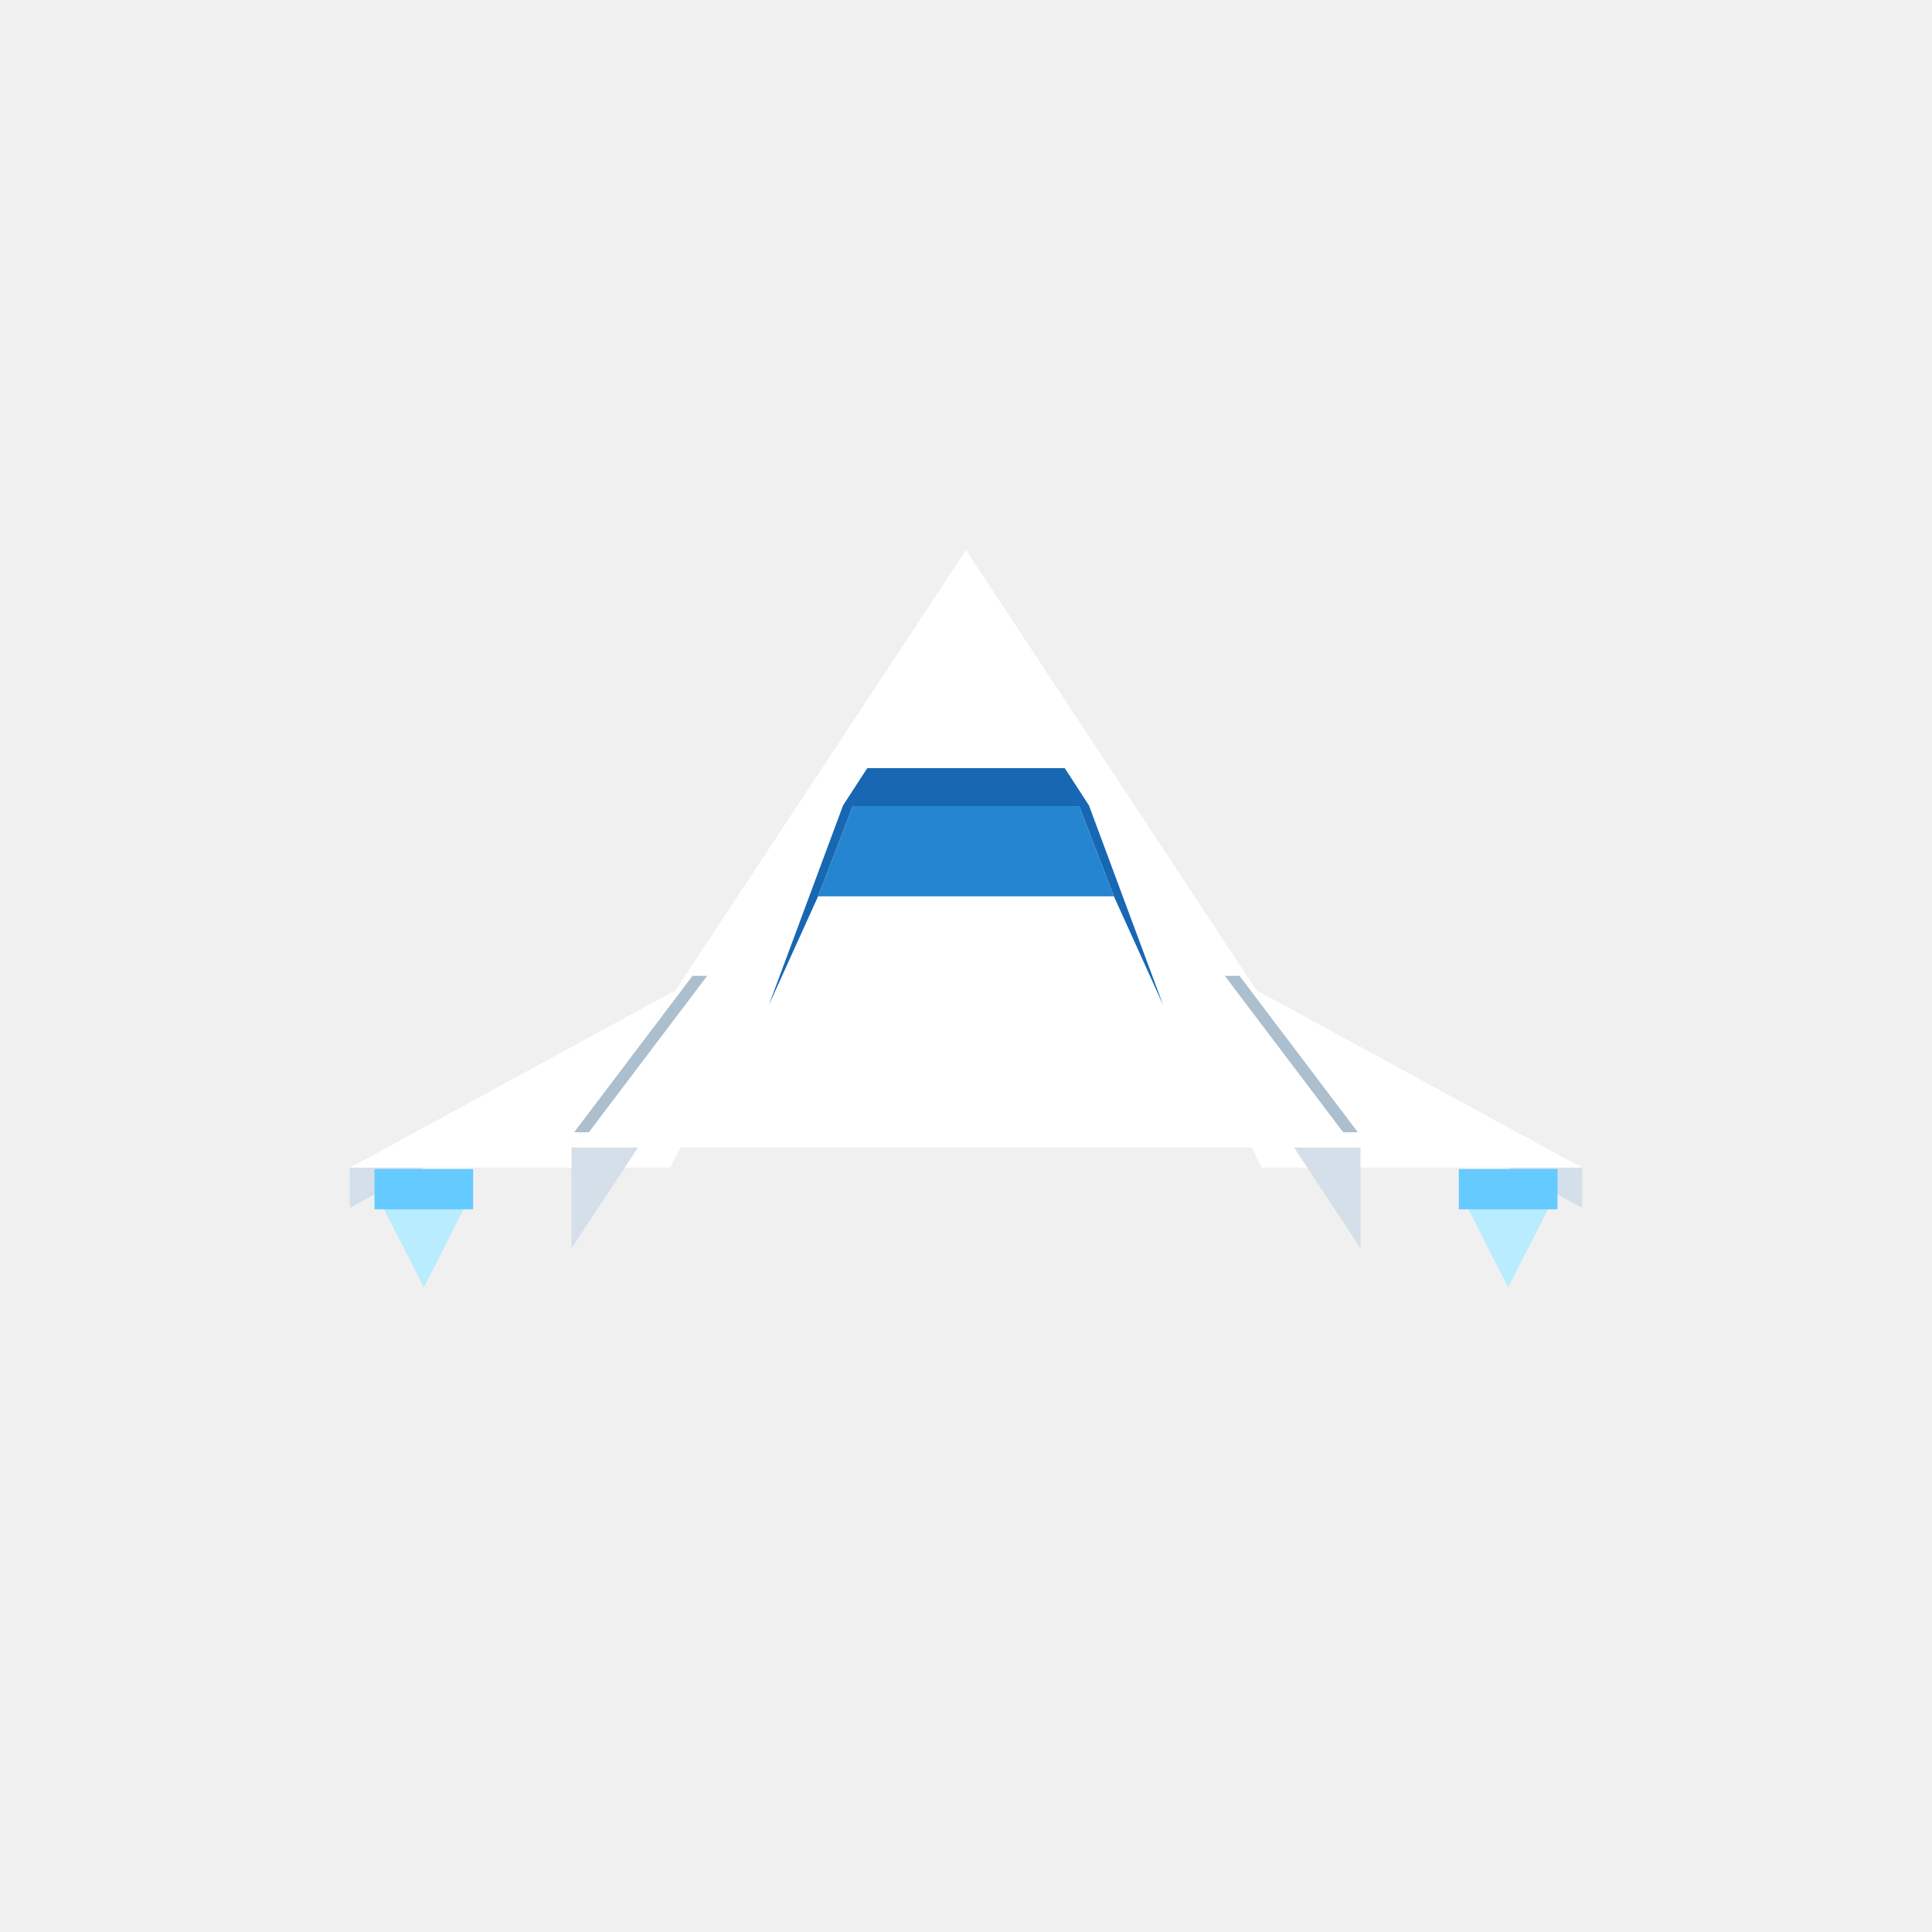
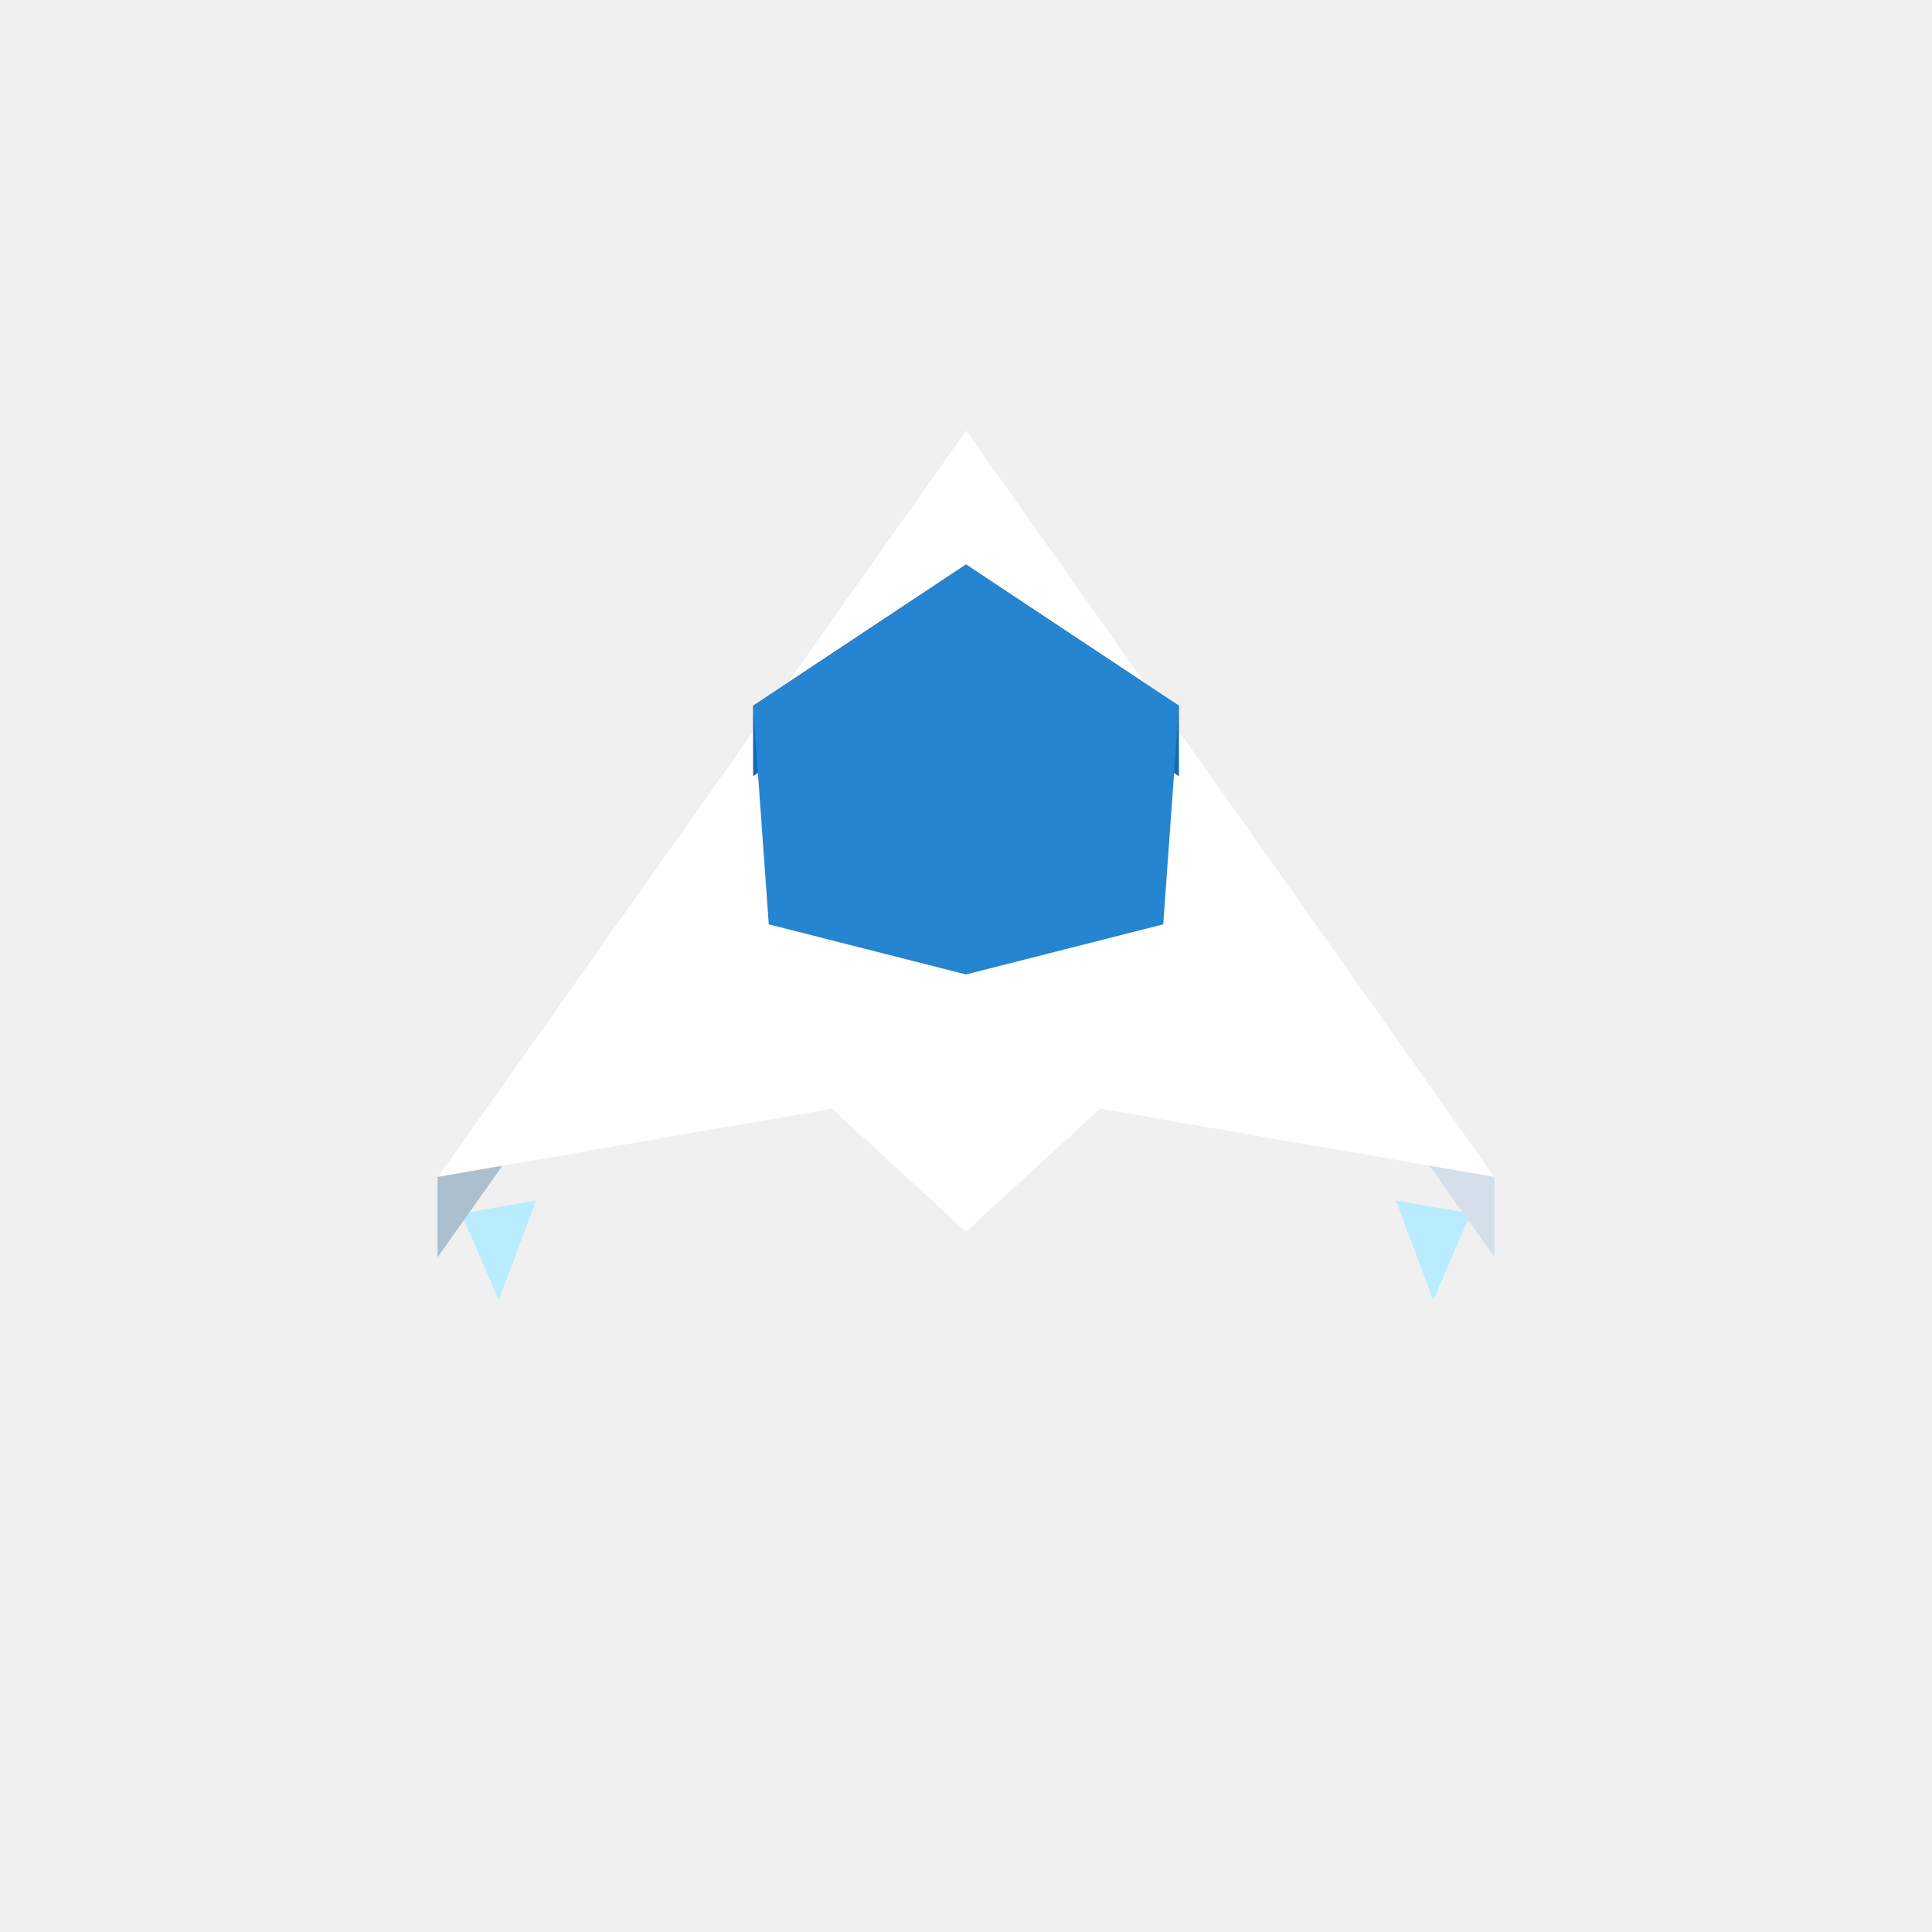
<svg xmlns="http://www.w3.org/2000/svg" width="96" height="96" viewBox="0 0 96 96">
-   <polygon fill="#b9ecff" points="18.61,59.16 21.06,63.97 23.51,59.16" />
-   <polygon fill="#b9ecff" points="72.49,59.16 74.94,63.97 77.39,59.16" />
-   <polygon fill="#d4dfe9" points="39.43,46.00 17.38,58.02 17.38,60.02 39.43,48.00" />
-   <polygon fill="#d4dfe9" points="78.62,58.02 56.57,46.00 56.57,48.00 78.62,60.02" />
-   <polygon fill="#ffffff" points="39.43,46.00 33.30,58.02 17.38,58.02" />
-   <polygon fill="#ffffff" points="56.57,46.00 78.62,58.02 62.70,58.02" />
-   <polygon fill="#64caff" points="18.61,60.09 23.51,60.09 23.51,58.09 18.61,58.09" />
-   <polygon fill="#64caff" points="72.49,60.09 77.39,60.09 77.39,58.09 72.49,58.09" />
-   <polygon fill="#d4dfe9" points="48.00,27.32 28.40,57.02 28.40,62.02 48.00,32.32" />
-   <polygon fill="#d4dfe9" points="67.60,57.02 48.00,27.32 48.00,32.32 67.60,62.02" />
-   <polygon fill="#ffffff" points="48.00,27.32 67.60,57.02 28.40,57.02" />
-   <polygon fill="#d4dfe9" points="48.00,51.36 48.00,57.02 48.00,50.61" />
-   <polygon fill="#abbfce" points="29.26,56.26 28.53,56.26 34.41,48.49 35.14,48.49" />
-   <polygon fill="#abbfce" points="60.86,48.49 61.59,48.49 67.47,56.26 66.74,56.26" />
-   <polygon fill="#1767b3" points="38.20,49.95 41.88,40.05 43.10,38.17 40.65,44.54" />
-   <polygon fill="#1767b3" points="54.12,40.05 57.80,49.95 55.35,44.54 52.90,38.17" />
-   <polygon fill="#2585d0" points="43.10,38.17 52.90,38.17 55.35,44.54 40.65,44.54" />
-   <polygon fill="#1767b3" points="41.88,40.05 54.12,40.05 52.90,38.17 43.10,38.17" />
+   <polygon fill="#b9ecff" points="22.92,60.30 24.78,64.60 26.64,59.65" />
+   <polygon fill="#b9ecff" points="73.08,60.30 71.22,64.60 69.36,59.65" />
+   <polygon fill="#abbfce" points="48.00,21.37 21.74,58.48 21.74,62.48 48.00,25.37" />
+   <polygon fill="#d4dfe9" points="74.26,58.48 48.00,21.37 48.00,25.37 74.26,62.48" />
+   <polygon fill="#ffffff" points="74.26,58.48 54.66,55.09 48.00,61.20 41.34,55.09 21.74,58.48 48.00,21.37" />
+   <polygon fill="#ffffff" points="48.00,52.60 48.00,60.97 48.00,55.16" />
+   <polygon fill="#1767b3" points="48.00,28.05 37.42,35.07 37.42,38.57 48.00,31.55" />
+   <polygon fill="#1767b3" points="58.58,35.07 48.00,28.05 48.00,31.55 58.58,38.57" />
+   <polygon fill="#2585d0" points="58.58,35.07 57.80,45.93 48.00,48.42 38.20,45.93 37.42,35.07 48.00,28.05" />
</svg>
